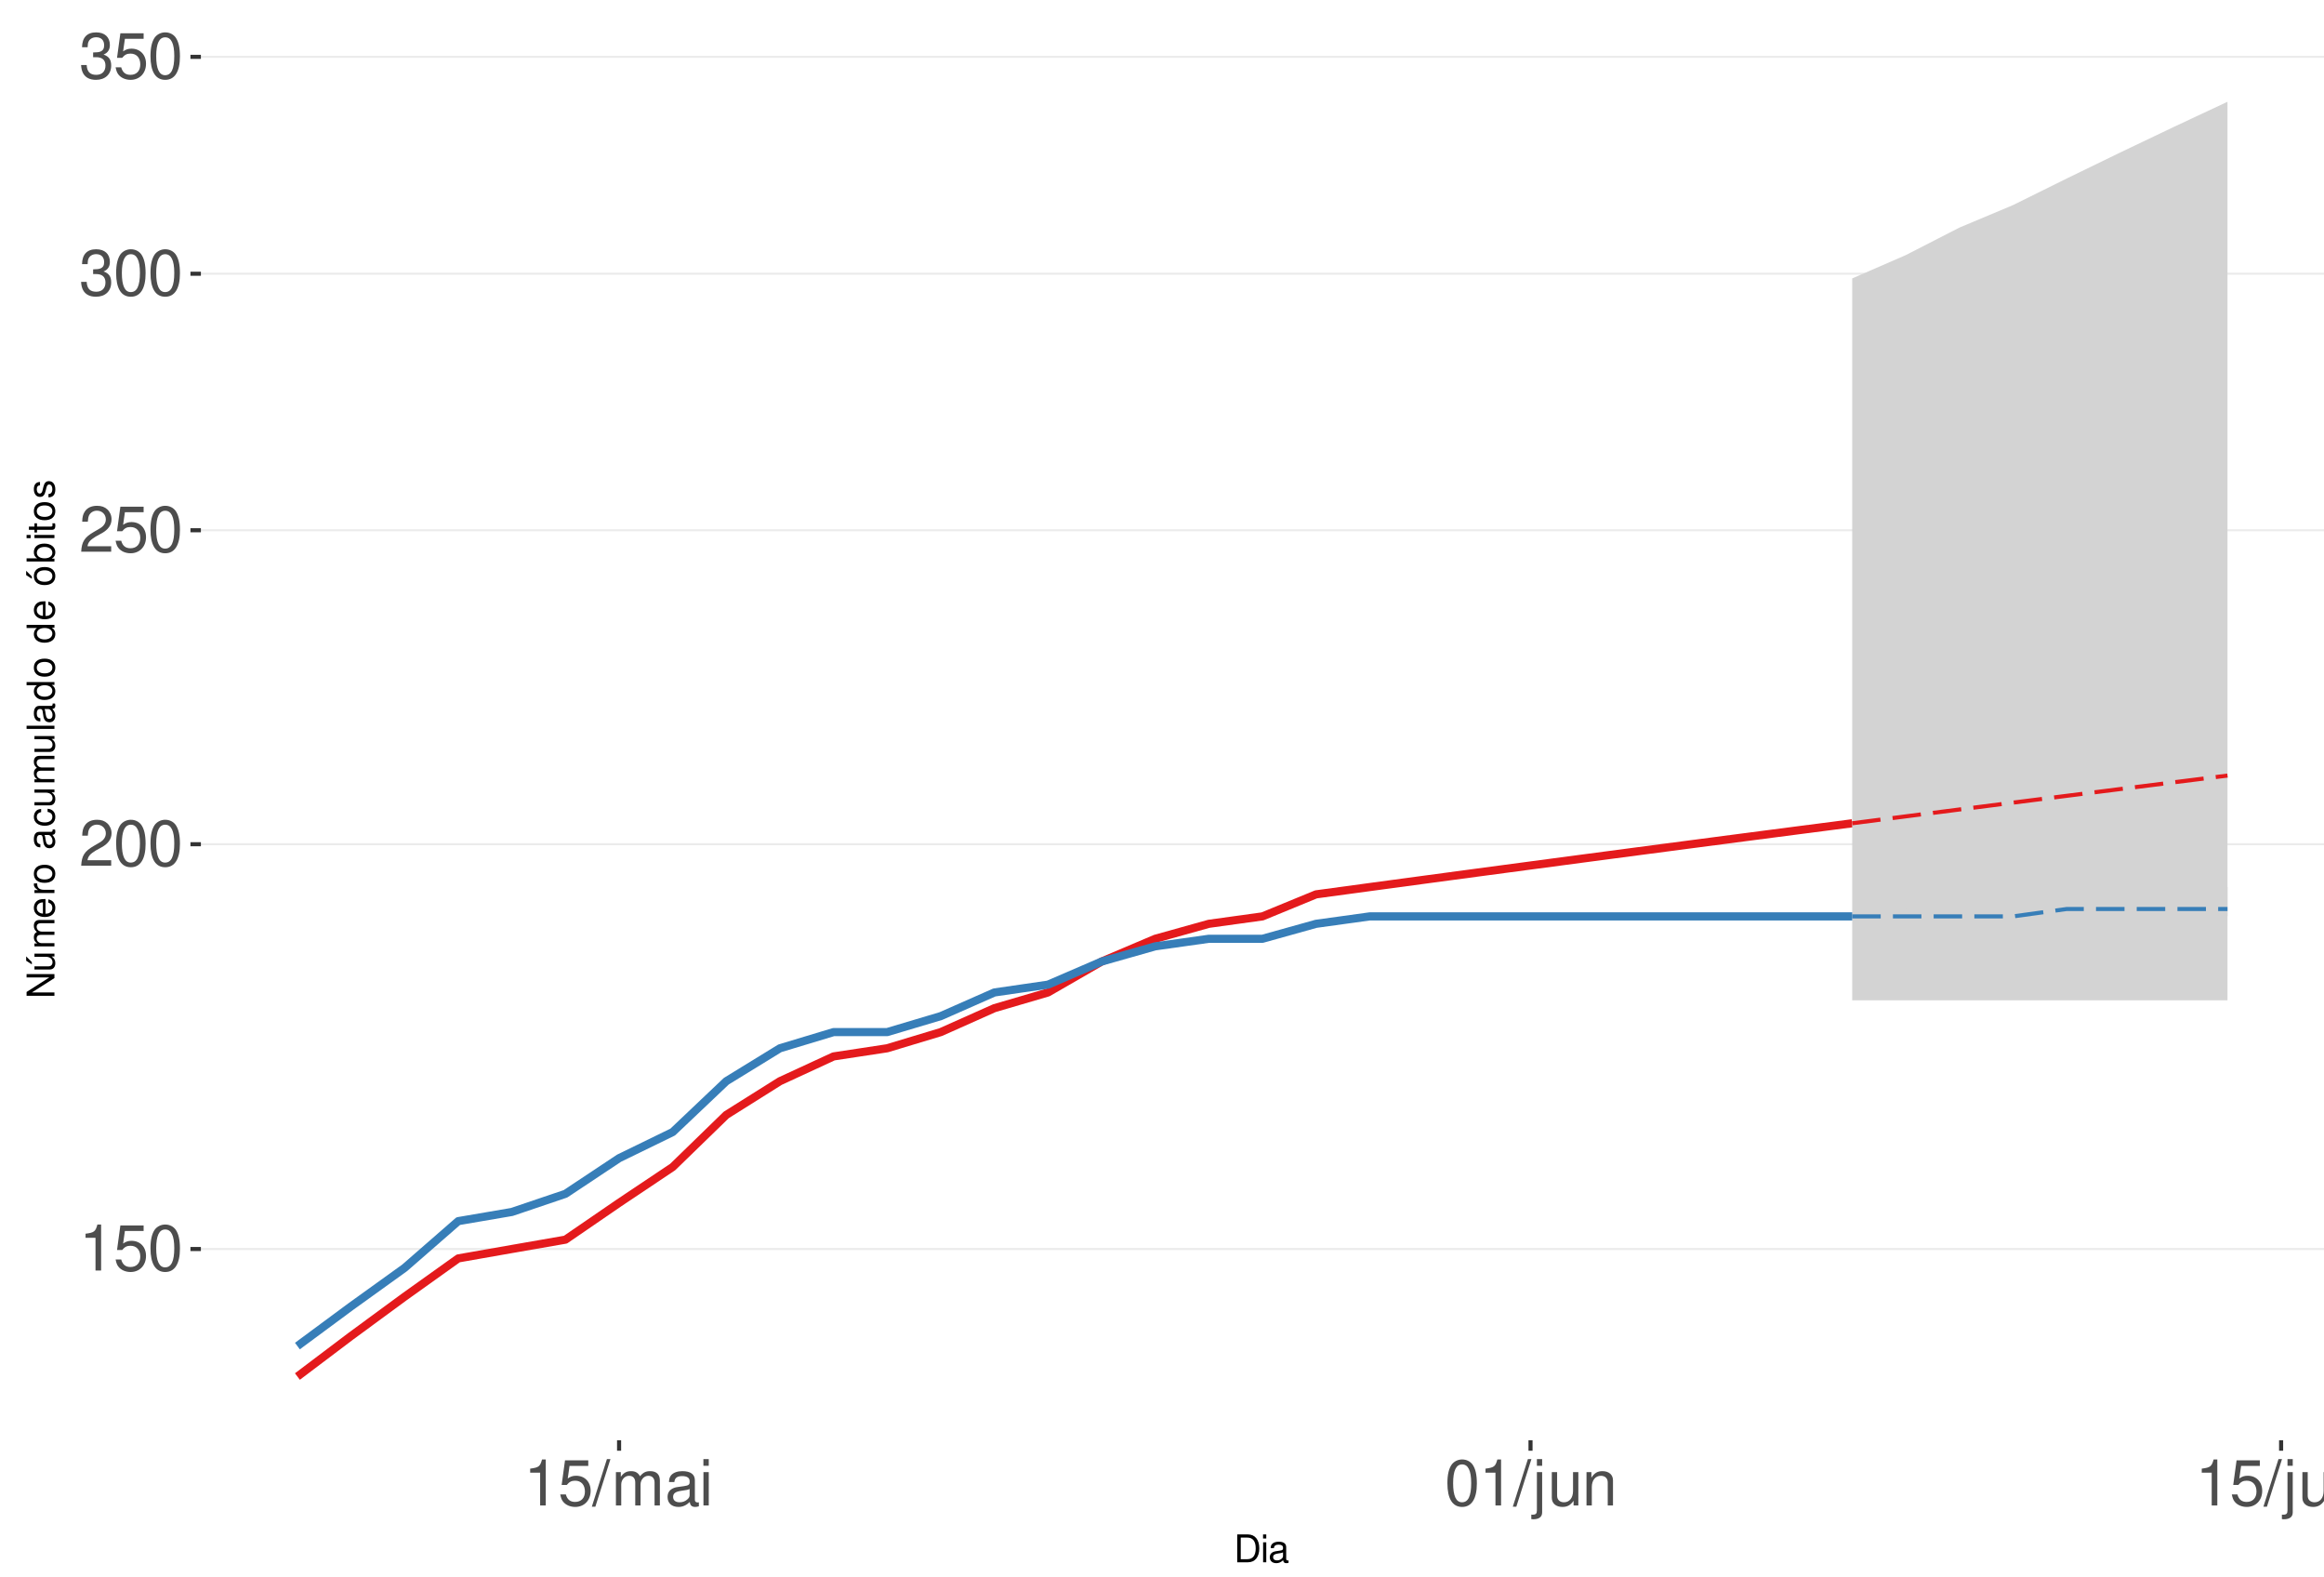
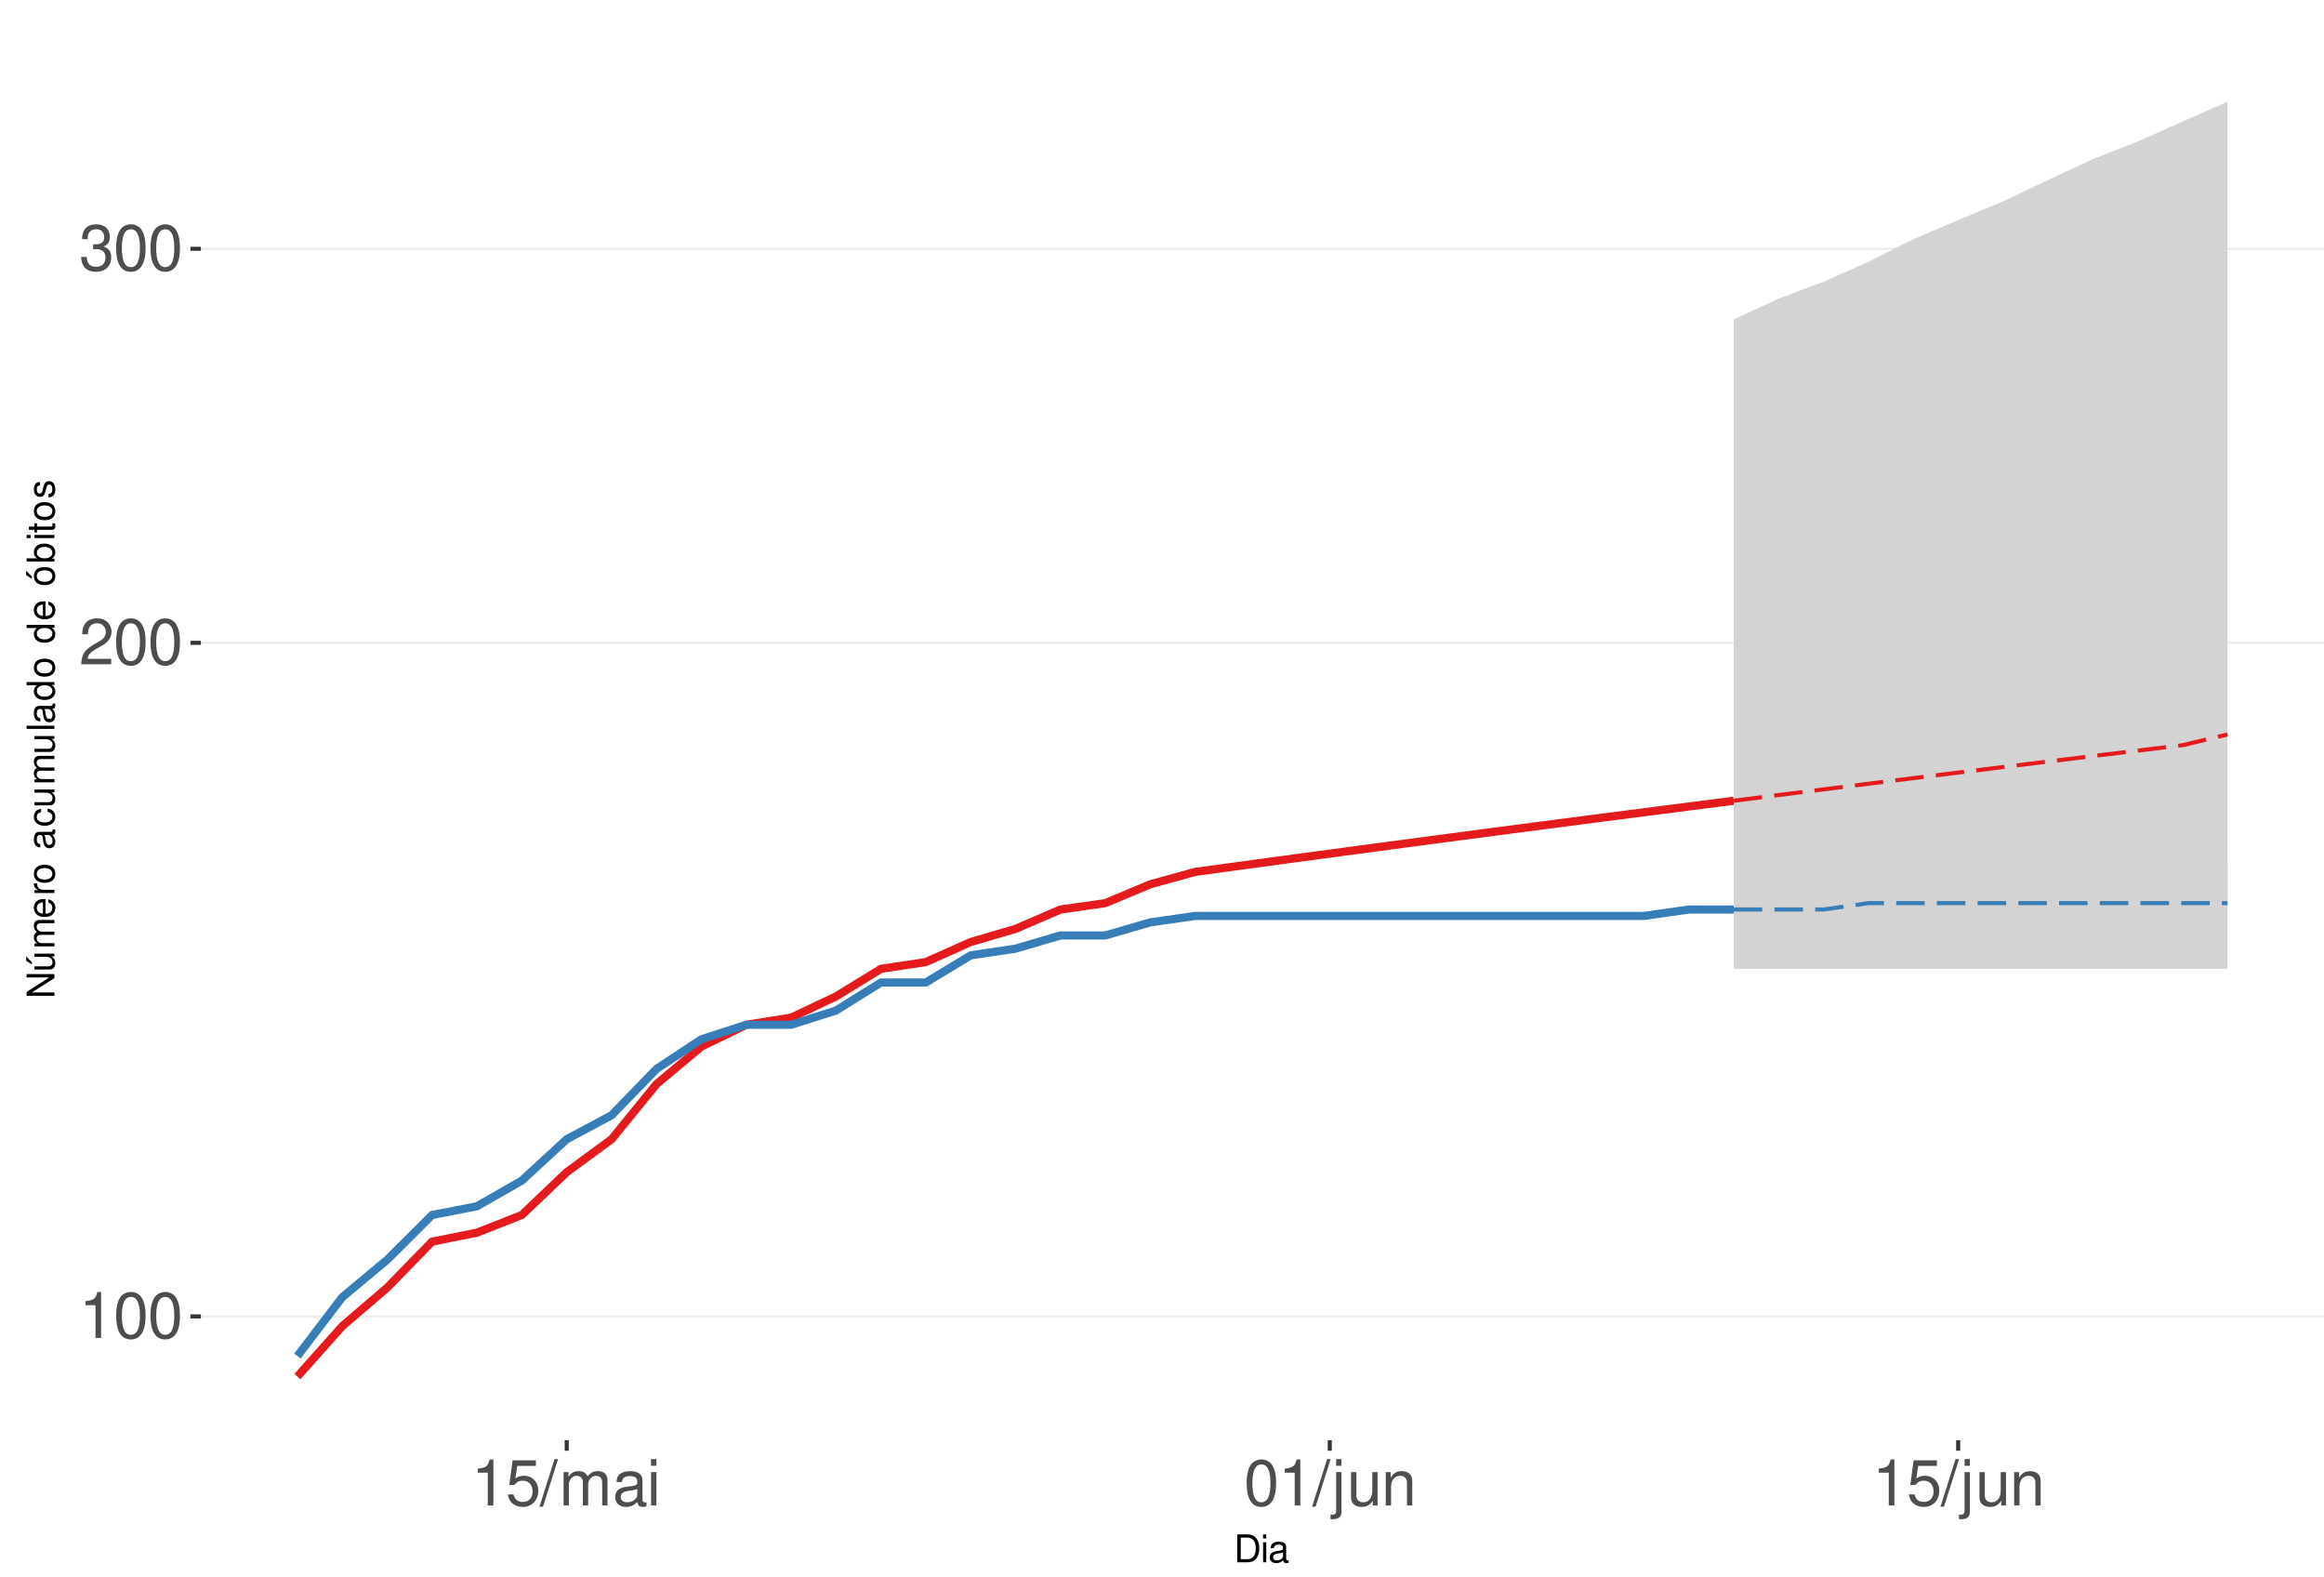
<svg xmlns="http://www.w3.org/2000/svg" xmlns:xlink="http://www.w3.org/1999/xlink" width="609pt" height="413pt" viewBox="0 0 609 413" version="1.1">
  <defs>
    <g>
      <symbol overflow="visible" id="glyph0-0">
        <path style="stroke:none;" d="" />
      </symbol>
      <symbol overflow="visible" id="glyph0-1">
        <path style="stroke:none;" d="M 4.312 -8.578 L 4.312 0 L 5.781 0 L 5.781 -12.047 L 4.812 -12.047 C 4.297 -10.188 3.969 -9.938 1.703 -9.641 L 1.703 -8.578 Z M 4.312 -8.578 " />
      </symbol>
      <symbol overflow="visible" id="glyph0-2">
+         <path style="stroke:none;" d="M 4.578 -12.047 C 3.484 -12.047 2.484 -11.547 1.859 -10.734 C 1.094 -9.656 0.719 -8.062 0.719 -5.828 C 0.719 -1.766 2.047 0.391 4.578 0.391 C 7.078 0.391 8.438 -1.766 8.438 -5.734 C 8.438 -8.062 8.078 -9.625 7.297 -10.734 C 6.672 -11.562 5.703 -12.047 4.578 -12.047 Z M 4.578 -10.75 C 6.156 -10.75 6.953 -9.125 6.953 -5.859 C 6.953 -2.438 6.172 -0.828 4.547 -0.828 C 3 -0.828 2.219 -2.5 2.219 -5.812 C 2.219 -9.125 3 -10.75 4.578 -10.75 Z M 4.578 -10.75 " />
+       </symbol>
+       <symbol overflow="visible" id="glyph0-3">
+         <path style="stroke:none;" d="M 8.422 -1.453 L 2.219 -1.453 C 2.359 -2.453 2.891 -3.078 4.344 -3.969 L 6.016 -4.891 C 7.656 -5.812 8.516 -7.047 8.516 -8.531 C 8.516 -9.531 8.109 -10.453 7.406 -11.109 C 6.719 -11.75 5.844 -12.047 4.734 -12.047 C 3.234 -12.047 2.109 -11.516 1.469 -10.484 C 1.047 -9.844 0.859 -9.094 0.828 -7.875 L 2.297 -7.875 C 2.344 -8.688 2.453 -9.172 2.641 -9.578 C 3.031 -10.312 3.797 -10.766 4.688 -10.766 C 6.016 -10.766 7.016 -9.797 7.016 -8.5 C 7.016 -7.531 6.469 -6.703 5.406 -6.094 L 3.875 -5.203 C 1.422 -3.781 0.703 -2.641 0.562 -0.016 L 8.422 -0.016 Z M 8.422 -1.453 " />
+       </symbol>
+       <symbol overflow="visible" id="glyph0-4">
+         <path style="stroke:none;" d="M 3.688 -5.547 L 4.484 -5.547 C 6.078 -5.547 6.922 -4.797 6.922 -3.344 C 6.922 -1.828 6.016 -0.922 4.5 -0.922 C 2.875 -0.922 2.094 -1.734 2 -3.5 L 0.531 -3.5 C 0.594 -2.531 0.766 -1.906 1.047 -1.359 C 1.672 -0.203 2.812 0.391 4.438 0.391 C 6.859 0.391 8.422 -1.078 8.422 -3.359 C 8.422 -4.891 7.844 -5.734 6.422 -6.234 C 7.531 -6.672 8.078 -7.516 8.078 -8.734 C 8.078 -10.797 6.734 -12.047 4.484 -12.047 C 2.094 -12.047 0.828 -10.703 0.781 -8.156 L 2.25 -8.156 C 2.266 -8.891 2.328 -9.312 2.516 -9.672 C 2.844 -10.359 3.578 -10.766 4.5 -10.766 C 5.797 -10.766 6.578 -9.984 6.578 -8.672 C 6.578 -7.828 6.281 -7.312 5.625 -7.031 C 5.234 -6.859 4.703 -6.797 3.688 -6.781 Z M 3.688 -5.547 " />
+       </symbol>
+       <symbol overflow="visible" id="glyph0-5">
        <path style="stroke:none;" d="M 7.922 -11.812 L 1.828 -11.812 L 0.953 -5.375 L 2.297 -5.375 C 2.984 -6.203 3.547 -6.484 4.484 -6.484 C 6.062 -6.484 7.047 -5.391 7.047 -3.641 C 7.047 -1.953 6.062 -0.922 4.469 -0.922 C 3.188 -0.922 2.406 -1.562 2.047 -2.891 L 0.578 -2.891 C 0.781 -1.938 0.953 -1.469 1.297 -1.031 C 1.969 -0.141 3.172 0.391 4.5 0.391 C 6.875 0.391 8.547 -1.344 8.547 -3.844 C 8.547 -6.172 7 -7.781 4.734 -7.781 C 3.891 -7.781 3.234 -7.562 2.547 -7.062 L 3.016 -10.359 L 7.922 -10.359 Z M 7.922 -11.812 " />
-       </symbol>
-       <symbol overflow="visible" id="glyph0-3">
-         <path style="stroke:none;" d="M 4.578 -12.047 C 3.484 -12.047 2.484 -11.547 1.859 -10.734 C 1.094 -9.656 0.719 -8.062 0.719 -5.828 C 0.719 -1.766 2.047 0.391 4.578 0.391 C 7.078 0.391 8.438 -1.766 8.438 -5.734 C 8.438 -8.062 8.078 -9.625 7.297 -10.734 C 6.672 -11.562 5.703 -12.047 4.578 -12.047 Z M 4.578 -10.75 C 6.156 -10.75 6.953 -9.125 6.953 -5.859 C 6.953 -2.438 6.172 -0.828 4.547 -0.828 C 3 -0.828 2.219 -2.5 2.219 -5.812 C 2.219 -9.125 3 -10.75 4.578 -10.75 Z M 4.578 -10.75 " />
-       </symbol>
-       <symbol overflow="visible" id="glyph0-4">
-         <path style="stroke:none;" d="M 8.422 -1.453 L 2.219 -1.453 C 2.359 -2.453 2.891 -3.078 4.344 -3.969 L 6.016 -4.891 C 7.656 -5.812 8.516 -7.047 8.516 -8.531 C 8.516 -9.531 8.109 -10.453 7.406 -11.109 C 6.719 -11.75 5.844 -12.047 4.734 -12.047 C 3.234 -12.047 2.109 -11.516 1.469 -10.484 C 1.047 -9.844 0.859 -9.094 0.828 -7.875 L 2.297 -7.875 C 2.344 -8.688 2.453 -9.172 2.641 -9.578 C 3.031 -10.312 3.797 -10.766 4.688 -10.766 C 6.016 -10.766 7.016 -9.797 7.016 -8.5 C 7.016 -7.531 6.469 -6.703 5.406 -6.094 L 3.875 -5.203 C 1.422 -3.781 0.703 -2.641 0.562 -0.016 L 8.422 -0.016 Z M 8.422 -1.453 " />
-       </symbol>
-       <symbol overflow="visible" id="glyph0-5">
-         <path style="stroke:none;" d="M 3.688 -5.547 L 4.484 -5.547 C 6.078 -5.547 6.922 -4.797 6.922 -3.344 C 6.922 -1.828 6.016 -0.922 4.5 -0.922 C 2.875 -0.922 2.094 -1.734 2 -3.5 L 0.531 -3.5 C 0.594 -2.531 0.766 -1.906 1.047 -1.359 C 1.672 -0.203 2.812 0.391 4.438 0.391 C 6.859 0.391 8.422 -1.078 8.422 -3.359 C 8.422 -4.891 7.844 -5.734 6.422 -6.234 C 7.531 -6.672 8.078 -7.516 8.078 -8.734 C 8.078 -10.797 6.734 -12.047 4.484 -12.047 C 2.094 -12.047 0.828 -10.703 0.781 -8.156 L 2.25 -8.156 C 2.266 -8.891 2.328 -9.312 2.516 -9.672 C 2.844 -10.359 3.578 -10.766 4.5 -10.766 C 5.797 -10.766 6.578 -9.984 6.578 -8.672 C 6.578 -7.828 6.281 -7.312 5.625 -7.031 C 5.234 -6.859 4.703 -6.797 3.688 -6.781 Z M 3.688 -5.547 " />
      </symbol>
      <symbol overflow="visible" id="glyph0-6">
        <path style="stroke:none;" d="M 3.812 -12.141 L -0.141 0.328 L 0.781 0.328 L 4.734 -12.141 Z M 3.812 -12.141 " />
      </symbol>
      <symbol overflow="visible" id="glyph0-7">
        <path style="stroke:none;" d="M 1.172 -8.734 L 1.172 0 L 2.562 0 L 2.562 -5.484 C 2.562 -6.75 3.484 -7.766 4.609 -7.766 C 5.641 -7.766 6.234 -7.125 6.234 -6.016 L 6.234 0 L 7.625 0 L 7.625 -5.484 C 7.625 -6.75 8.547 -7.766 9.672 -7.766 C 10.688 -7.766 11.297 -7.109 11.297 -6.016 L 11.297 0 L 12.688 0 L 12.688 -6.547 C 12.688 -8.109 11.797 -8.984 10.156 -8.984 C 9 -8.984 8.297 -8.625 7.484 -7.641 C 6.969 -8.578 6.266 -8.984 5.125 -8.984 C 3.969 -8.984 3.188 -8.547 2.453 -7.5 L 2.453 -8.734 Z M 1.172 -8.734 " />
      </symbol>
      <symbol overflow="visible" id="glyph0-8">
        <path style="stroke:none;" d="M 8.906 -0.812 C 8.766 -0.781 8.688 -0.781 8.609 -0.781 C 8.125 -0.781 7.859 -1.031 7.859 -1.469 L 7.859 -6.594 C 7.859 -8.141 6.734 -8.984 4.578 -8.984 C 3.297 -8.984 2.281 -8.609 1.688 -7.969 C 1.281 -7.516 1.109 -7.016 1.078 -6.141 L 2.484 -6.141 C 2.594 -7.219 3.234 -7.688 4.531 -7.688 C 5.797 -7.688 6.484 -7.234 6.484 -6.391 L 6.484 -6.031 C 6.469 -5.438 6.156 -5.219 5.031 -5.062 C 3.062 -4.812 2.766 -4.75 2.234 -4.531 C 1.219 -4.094 0.703 -3.328 0.703 -2.203 C 0.703 -0.609 1.797 0.391 3.562 0.391 C 4.656 0.391 5.547 0 6.531 -0.906 C 6.625 0 7.062 0.391 7.969 0.391 C 8.266 0.391 8.438 0.344 8.906 0.234 Z M 6.484 -2.75 C 6.484 -2.281 6.344 -2 5.922 -1.609 C 5.359 -1.094 4.688 -0.828 3.859 -0.828 C 2.781 -0.828 2.156 -1.344 2.156 -2.234 C 2.156 -3.141 2.75 -3.609 4.25 -3.828 C 5.734 -4.031 6.016 -4.094 6.484 -4.312 Z M 6.484 -2.75 " />
      </symbol>
      <symbol overflow="visible" id="glyph0-9">
        <path style="stroke:none;" d="M 2.5 -8.734 L 1.109 -8.734 L 1.109 0 L 2.5 0 Z M 2.5 -12.141 L 1.094 -12.141 L 1.094 -10.391 L 2.5 -10.391 Z M 2.5 -12.141 " />
      </symbol>
      <symbol overflow="visible" id="glyph0-10">
        <path style="stroke:none;" d="M 1.172 -8.734 L 1.172 1.266 C 1.172 2.125 0.906 2.422 0.031 2.422 C -0.062 2.422 -0.109 2.422 -0.297 2.406 L -0.297 3.578 C -0.141 3.609 -0.047 3.625 0.172 3.625 C 1.734 3.625 2.547 3.016 2.547 1.812 L 2.547 -8.734 Z M 2.547 -12.141 L 1.172 -12.141 L 1.172 -10.391 L 2.547 -10.391 Z M 2.547 -12.141 " />
      </symbol>
      <symbol overflow="visible" id="glyph0-11">
        <path style="stroke:none;" d="M 8.031 0 L 8.031 -8.734 L 6.641 -8.734 L 6.641 -3.781 C 6.641 -2 5.719 -0.828 4.266 -0.828 C 3.172 -0.828 2.469 -1.5 2.469 -2.547 L 2.469 -8.734 L 1.078 -8.734 L 1.078 -2 C 1.078 -0.547 2.172 0.391 3.859 0.391 C 5.141 0.391 5.969 -0.062 6.781 -1.219 L 6.781 0 Z M 8.031 0 " />
      </symbol>
      <symbol overflow="visible" id="glyph0-12">
        <path style="stroke:none;" d="M 1.172 -8.734 L 1.172 0 L 2.562 0 L 2.562 -4.812 C 2.562 -6.594 3.5 -7.766 4.938 -7.766 C 6.031 -7.766 6.734 -7.094 6.734 -6.047 L 6.734 0 L 8.109 0 L 8.109 -6.594 C 8.109 -8.047 7.031 -8.984 5.344 -8.984 C 4.047 -8.984 3.219 -8.484 2.453 -7.266 L 2.453 -8.734 Z M 1.172 -8.734 " />
      </symbol>
      <symbol overflow="visible" id="glyph1-0">
        <path style="stroke:none;" d="" />
      </symbol>
      <symbol overflow="visible" id="glyph1-1">
        <path style="stroke:none;" d="M 0.891 0 L 3.703 0 C 5.547 0 6.672 -1.375 6.672 -3.656 C 6.672 -5.906 5.547 -7.297 3.703 -7.297 L 0.891 -7.297 Z M 1.812 -0.812 L 1.812 -6.469 L 3.547 -6.469 C 4.984 -6.469 5.734 -5.5 5.734 -3.641 C 5.734 -1.797 4.984 -0.812 3.547 -0.812 Z M 1.812 -0.812 " />
      </symbol>
      <symbol overflow="visible" id="glyph1-2">
        <path style="stroke:none;" d="M 1.5 -5.234 L 0.672 -5.234 L 0.672 0 L 1.5 0 Z M 1.5 -7.297 L 0.656 -7.297 L 0.656 -6.234 L 1.5 -6.234 Z M 1.5 -7.297 " />
      </symbol>
      <symbol overflow="visible" id="glyph1-3">
        <path style="stroke:none;" d="M 5.344 -0.484 C 5.266 -0.469 5.219 -0.469 5.172 -0.469 C 4.875 -0.469 4.719 -0.625 4.719 -0.875 L 4.719 -3.953 C 4.719 -4.891 4.047 -5.391 2.75 -5.391 C 1.984 -5.391 1.375 -5.172 1.016 -4.781 C 0.766 -4.516 0.672 -4.203 0.656 -3.688 L 1.484 -3.688 C 1.562 -4.328 1.938 -4.625 2.719 -4.625 C 3.484 -4.625 3.891 -4.344 3.891 -3.844 L 3.891 -3.625 C 3.875 -3.266 3.703 -3.125 3.016 -3.047 C 1.844 -2.891 1.656 -2.844 1.344 -2.719 C 0.734 -2.453 0.422 -2 0.422 -1.312 C 0.422 -0.375 1.078 0.234 2.141 0.234 C 2.797 0.234 3.328 0 3.922 -0.547 C 3.984 0 4.234 0.234 4.781 0.234 C 4.953 0.234 5.062 0.203 5.344 0.141 Z M 3.891 -1.656 C 3.891 -1.375 3.812 -1.203 3.562 -0.969 C 3.219 -0.656 2.812 -0.5 2.312 -0.5 C 1.672 -0.5 1.297 -0.812 1.297 -1.344 C 1.297 -1.891 1.656 -2.172 2.547 -2.297 C 3.438 -2.422 3.609 -2.453 3.891 -2.594 Z M 3.891 -1.656 " />
      </symbol>
      <symbol overflow="visible" id="glyph2-0">
        <path style="stroke:none;" d="" />
      </symbol>
      <symbol overflow="visible" id="glyph2-1">
        <path style="stroke:none;" d="M -7.297 -6.453 L -7.297 -5.578 L -1.328 -5.578 L -7.297 -1.766 L -7.297 -0.766 L 0 -0.766 L 0 -1.641 L -5.906 -1.641 L 0 -5.406 L 0 -6.453 Z M -7.297 -6.453 " />
      </symbol>
      <symbol overflow="visible" id="glyph2-2">
        <path style="stroke:none;" d="M 0 -4.812 L -5.234 -4.812 L -5.234 -3.984 L -2.266 -3.984 C -1.203 -3.984 -0.5 -3.438 -0.5 -2.562 C -0.5 -1.906 -0.906 -1.484 -1.531 -1.484 L -5.234 -1.484 L -5.234 -0.656 L -1.203 -0.656 C -0.328 -0.656 0.234 -1.297 0.234 -2.312 C 0.234 -3.094 -0.047 -3.578 -0.734 -4.062 L 0 -4.062 Z M -7.406 -2.953 L -5.922 -2 L -5.922 -2.594 L -7.406 -4.094 Z M -7.406 -2.953 " />
      </symbol>
      <symbol overflow="visible" id="glyph2-3">
        <path style="stroke:none;" d="M -5.234 -0.703 L 0 -0.703 L 0 -1.547 L -3.297 -1.547 C -4.047 -1.547 -4.656 -2.094 -4.656 -2.766 C -4.656 -3.391 -4.281 -3.734 -3.609 -3.734 L 0 -3.734 L 0 -4.578 L -3.297 -4.578 C -4.047 -4.578 -4.656 -5.125 -4.656 -5.812 C -4.656 -6.422 -4.266 -6.781 -3.609 -6.781 L 0 -6.781 L 0 -7.625 L -3.938 -7.625 C -4.875 -7.625 -5.391 -7.078 -5.391 -6.094 C -5.391 -5.406 -5.188 -4.984 -4.594 -4.484 C -5.156 -4.188 -5.391 -3.766 -5.391 -3.078 C -5.391 -2.375 -5.125 -1.906 -4.5 -1.469 L -5.234 -1.469 Z M -5.234 -0.703 " />
      </symbol>
      <symbol overflow="visible" id="glyph2-4">
        <path style="stroke:none;" d="M -2.344 -5.125 C -3.141 -5.125 -3.625 -5.062 -4.016 -4.922 C -4.875 -4.578 -5.391 -3.781 -5.391 -2.797 C -5.391 -1.344 -4.281 -0.406 -2.547 -0.406 C -0.812 -0.406 0.234 -1.297 0.234 -2.781 C 0.234 -3.984 -0.453 -4.812 -1.594 -5.016 L -1.594 -4.188 C -0.906 -3.953 -0.547 -3.484 -0.547 -2.812 C -0.547 -2.281 -0.781 -1.828 -1.219 -1.547 C -1.516 -1.344 -1.812 -1.281 -2.344 -1.266 Z M -3.016 -1.297 C -3.984 -1.359 -4.625 -1.953 -4.625 -2.797 C -4.625 -3.641 -3.953 -4.234 -3.016 -4.234 Z M -3.016 -1.297 " />
      </symbol>
      <symbol overflow="visible" id="glyph2-5">
        <path style="stroke:none;" d="M -5.234 -0.688 L 0 -0.688 L 0 -1.531 L -2.719 -1.531 C -3.984 -1.547 -4.547 -2.062 -4.516 -3.203 L -5.359 -3.203 C -5.375 -3.062 -5.391 -2.984 -5.391 -2.891 C -5.391 -2.344 -5.062 -1.938 -4.297 -1.453 L -5.234 -1.453 Z M -5.234 -0.688 " />
      </symbol>
      <symbol overflow="visible" id="glyph2-6">
        <path style="stroke:none;" d="M -5.391 -2.719 C -5.391 -1.234 -4.344 -0.359 -2.578 -0.359 C -0.812 -0.359 0.234 -1.234 0.234 -2.734 C 0.234 -4.203 -0.812 -5.094 -2.547 -5.094 C -4.359 -5.094 -5.391 -4.234 -5.391 -2.719 Z M -4.625 -2.734 C -4.625 -3.672 -3.844 -4.234 -2.547 -4.234 C -1.312 -4.234 -0.547 -3.656 -0.547 -2.734 C -0.547 -1.797 -1.312 -1.234 -2.578 -1.234 C -3.844 -1.234 -4.625 -1.797 -4.625 -2.734 Z M -4.625 -2.734 " />
      </symbol>
      <symbol overflow="visible" id="glyph2-7">
        <path style="stroke:none;" d="" />
      </symbol>
      <symbol overflow="visible" id="glyph2-8">
        <path style="stroke:none;" d="M -0.484 -5.344 C -0.469 -5.266 -0.469 -5.219 -0.469 -5.172 C -0.469 -4.875 -0.625 -4.719 -0.875 -4.719 L -3.953 -4.719 C -4.891 -4.719 -5.391 -4.047 -5.391 -2.75 C -5.391 -1.984 -5.172 -1.375 -4.781 -1.016 C -4.516 -0.766 -4.203 -0.672 -3.688 -0.656 L -3.688 -1.484 C -4.328 -1.562 -4.625 -1.938 -4.625 -2.719 C -4.625 -3.484 -4.344 -3.891 -3.844 -3.891 L -3.625 -3.891 C -3.266 -3.875 -3.125 -3.703 -3.047 -3.016 C -2.891 -1.844 -2.844 -1.656 -2.719 -1.344 C -2.453 -0.734 -2 -0.422 -1.312 -0.422 C -0.375 -0.422 0.234 -1.078 0.234 -2.141 C 0.234 -2.797 0 -3.328 -0.547 -3.922 C 0 -3.984 0.234 -4.234 0.234 -4.781 C 0.234 -4.953 0.203 -5.062 0.141 -5.344 Z M -1.656 -3.891 C -1.375 -3.891 -1.203 -3.812 -0.969 -3.562 C -0.656 -3.219 -0.5 -2.812 -0.5 -2.312 C -0.5 -1.672 -0.812 -1.297 -1.344 -1.297 C -1.891 -1.297 -2.172 -1.656 -2.297 -2.547 C -2.422 -3.438 -2.453 -3.609 -2.594 -3.891 Z M -1.656 -3.891 " />
      </symbol>
      <symbol overflow="visible" id="glyph2-9">
        <path style="stroke:none;" d="M -3.484 -4.703 C -3.984 -4.672 -4.312 -4.562 -4.609 -4.359 C -5.094 -4 -5.391 -3.375 -5.391 -2.641 C -5.391 -1.219 -4.266 -0.312 -2.531 -0.312 C -0.844 -0.312 0.234 -1.203 0.234 -2.625 C 0.234 -3.875 -0.516 -4.672 -1.797 -4.766 L -1.797 -3.938 C -0.953 -3.797 -0.547 -3.359 -0.547 -2.656 C -0.547 -1.734 -1.297 -1.188 -2.531 -1.188 C -3.844 -1.188 -4.625 -1.719 -4.625 -2.625 C -4.625 -3.328 -4.203 -3.766 -3.484 -3.875 Z M -3.484 -4.703 " />
      </symbol>
      <symbol overflow="visible" id="glyph2-10">
        <path style="stroke:none;" d="M 0 -4.812 L -5.234 -4.812 L -5.234 -3.984 L -2.266 -3.984 C -1.203 -3.984 -0.5 -3.438 -0.5 -2.562 C -0.5 -1.906 -0.906 -1.484 -1.531 -1.484 L -5.234 -1.484 L -5.234 -0.656 L -1.203 -0.656 C -0.328 -0.656 0.234 -1.297 0.234 -2.312 C 0.234 -3.094 -0.047 -3.578 -0.734 -4.062 L 0 -4.062 Z M 0 -4.812 " />
      </symbol>
      <symbol overflow="visible" id="glyph2-11">
        <path style="stroke:none;" d="M -7.297 -1.516 L -7.297 -0.688 L 0 -0.688 L 0 -1.516 Z M -7.297 -1.516 " />
      </symbol>
      <symbol overflow="visible" id="glyph2-12">
        <path style="stroke:none;" d="M -7.297 -4.953 L -7.297 -4.125 L -4.578 -4.125 C -5.109 -3.766 -5.391 -3.203 -5.391 -2.516 C -5.391 -1.156 -4.297 -0.266 -2.625 -0.266 C -0.859 -0.266 0.234 -1.125 0.234 -2.547 C 0.234 -3.266 -0.047 -3.766 -0.688 -4.203 L 0 -4.203 L 0 -4.953 Z M -4.609 -2.656 C -4.609 -3.547 -3.812 -4.125 -2.562 -4.125 C -1.344 -4.125 -0.547 -3.547 -0.547 -2.656 C -0.547 -1.734 -1.359 -1.125 -2.578 -1.125 C -3.797 -1.125 -4.609 -1.734 -4.609 -2.656 Z M -4.609 -2.656 " />
      </symbol>
      <symbol overflow="visible" id="glyph2-13">
        <path style="stroke:none;" d="M -5.391 -2.719 C -5.391 -1.234 -4.344 -0.359 -2.578 -0.359 C -0.812 -0.359 0.234 -1.234 0.234 -2.734 C 0.234 -4.203 -0.812 -5.094 -2.547 -5.094 C -4.359 -5.094 -5.391 -4.234 -5.391 -2.719 Z M -4.625 -2.734 C -4.625 -3.672 -3.844 -4.234 -2.547 -4.234 C -1.312 -4.234 -0.547 -3.656 -0.547 -2.734 C -0.547 -1.797 -1.312 -1.234 -2.578 -1.234 C -3.844 -1.234 -4.625 -1.797 -4.625 -2.734 Z M -7.406 -2.984 L -5.922 -2.016 L -5.922 -2.625 L -7.406 -4.109 Z M -7.406 -2.984 " />
      </symbol>
      <symbol overflow="visible" id="glyph2-14">
        <path style="stroke:none;" d="M -7.297 -0.547 L 0 -0.547 L 0 -1.297 L -0.672 -1.297 C -0.062 -1.688 0.234 -2.219 0.234 -2.953 C 0.234 -4.328 -0.906 -5.234 -2.641 -5.234 C -4.344 -5.234 -5.391 -4.375 -5.391 -2.984 C -5.391 -2.266 -5.125 -1.766 -4.531 -1.375 L -7.297 -1.375 Z M -4.609 -2.828 C -4.609 -3.766 -3.797 -4.359 -2.547 -4.359 C -1.359 -4.359 -0.547 -3.734 -0.547 -2.828 C -0.547 -1.938 -1.344 -1.375 -2.578 -1.375 C -3.812 -1.375 -4.609 -1.938 -4.609 -2.828 Z M -4.609 -2.828 " />
      </symbol>
      <symbol overflow="visible" id="glyph2-15">
        <path style="stroke:none;" d="M -5.234 -1.5 L -5.234 -0.672 L 0 -0.672 L 0 -1.5 Z M -7.297 -1.5 L -7.297 -0.656 L -6.234 -0.656 L -6.234 -1.5 Z M -7.297 -1.5 " />
      </symbol>
      <symbol overflow="visible" id="glyph2-16">
        <path style="stroke:none;" d="M -5.234 -2.547 L -5.234 -1.688 L -6.688 -1.688 L -6.688 -0.844 L -5.234 -0.844 L -5.234 -0.141 L -4.562 -0.141 L -4.562 -0.844 L -0.594 -0.844 C -0.062 -0.844 0.234 -1.203 0.234 -1.859 C 0.234 -2.078 0.203 -2.266 0.156 -2.547 L -0.547 -2.547 C -0.516 -2.422 -0.5 -2.312 -0.5 -2.141 C -0.5 -1.781 -0.594 -1.688 -0.969 -1.688 L -4.562 -1.688 L -4.562 -2.547 Z M -5.234 -2.547 " />
      </symbol>
      <symbol overflow="visible" id="glyph2-17">
        <path style="stroke:none;" d="M -3.781 -4.375 C -4.812 -4.375 -5.391 -3.688 -5.391 -2.484 C -5.391 -1.266 -4.766 -0.469 -3.797 -0.469 C -2.969 -0.469 -2.578 -0.891 -2.281 -2.125 L -2.094 -2.906 C -1.953 -3.484 -1.734 -3.719 -1.375 -3.719 C -0.875 -3.719 -0.547 -3.234 -0.547 -2.5 C -0.547 -2.047 -0.672 -1.672 -0.891 -1.453 C -1.047 -1.328 -1.188 -1.266 -1.562 -1.219 L -1.562 -0.344 C -0.344 -0.375 0.234 -1.062 0.234 -2.438 C 0.234 -3.75 -0.422 -4.594 -1.438 -4.594 C -2.203 -4.594 -2.641 -4.156 -2.891 -3.109 L -3.078 -2.312 C -3.234 -1.625 -3.453 -1.344 -3.828 -1.344 C -4.312 -1.344 -4.625 -1.766 -4.625 -2.453 C -4.625 -3.125 -4.328 -3.484 -3.781 -3.5 Z M -3.781 -4.375 " />
      </symbol>
    </g>
    <clipPath id="clip1">
      <path d="M 52.645 9.961 L 609 9.961 L 609 377.328 L 52.645 377.328 Z M 52.645 9.961 " />
    </clipPath>
    <clipPath id="clip2">
-       <path d="M 52.645 326 L 609 326 L 609 328 L 52.645 328 Z M 52.645 326 " />
+       <path d="M 52.645 344 L 609 344 L 609 346 L 52.645 346 Z M 52.645 344 " />
    </clipPath>
    <clipPath id="clip3">
-       <path d="M 52.645 220 L 609 220 L 609 222 L 52.645 222 Z M 52.645 220 " />
+       <path d="M 52.645 168 L 609 168 L 609 169 L 52.645 169 Z M 52.645 168 " />
    </clipPath>
    <clipPath id="clip4">
-       <path d="M 52.645 138 L 609 138 L 609 140 L 52.645 140 Z M 52.645 138 " />
-     </clipPath>
-     <clipPath id="clip5">
-       <path d="M 52.645 71 L 609 71 L 609 72 L 52.645 72 Z M 52.645 71 " />
-     </clipPath>
-     <clipPath id="clip6">
-       <path d="M 52.645 14 L 609 14 L 609 16 L 52.645 16 Z M 52.645 14 " />
+       <path d="M 52.645 64 L 609 64 L 609 66 L 52.645 66 Z M 52.645 64 " />
    </clipPath>
  </defs>
  <g id="surface328">
    <rect x="0" y="0" width="609" height="413" style="fill:rgb(100%,100%,100%);fill-opacity:1;stroke:none;" />
    <rect x="0" y="0" width="609" height="413" style="fill:rgb(100%,100%,100%);fill-opacity:1;stroke:none;" />
    <path style="fill:none;stroke-width:1.067;stroke-linecap:round;stroke-linejoin:round;stroke:rgb(100%,100%,100%);stroke-opacity:1;stroke-miterlimit:10;" d="M 0 413 L 609 413 L 609 0 L 0 0 Z M 0 413 " />
    <g clip-path="url(#clip1)" clip-rule="nonzero">
      <path style=" stroke:none;fill-rule:nonzero;fill:rgb(100%,100%,100%);fill-opacity:1;" d="M 52.645 377.328 L 609 377.328 L 609 9.961 L 52.645 9.961 Z M 52.645 377.328 " />
    </g>
    <g clip-path="url(#clip2)" clip-rule="nonzero">
-       <path style="fill:none;stroke-width:0.533;stroke-linecap:butt;stroke-linejoin:round;stroke:rgb(92.157%,92.157%,92.157%);stroke-opacity:1;stroke-miterlimit:10;" d="M 52.645 327.215 L 609 327.215 " />
+       <path style="fill:none;stroke-width:0.533;stroke-linecap:butt;stroke-linejoin:round;stroke:rgb(92.157%,92.157%,92.157%);stroke-opacity:1;stroke-miterlimit:10;" d="M 52.645 344.879 L 609 344.879 " />
    </g>
    <g clip-path="url(#clip3)" clip-rule="nonzero">
-       <path style="fill:none;stroke-width:0.533;stroke-linecap:butt;stroke-linejoin:round;stroke:rgb(92.157%,92.157%,92.157%);stroke-opacity:1;stroke-miterlimit:10;" d="M 52.645 221.172 L 609 221.172 " />
+       <path style="fill:none;stroke-width:0.533;stroke-linecap:butt;stroke-linejoin:round;stroke:rgb(92.157%,92.157%,92.157%);stroke-opacity:1;stroke-miterlimit:10;" d="M 52.645 168.406 L 609 168.406 " />
    </g>
    <g clip-path="url(#clip4)" clip-rule="nonzero">
-       <path style="fill:none;stroke-width:0.533;stroke-linecap:butt;stroke-linejoin:round;stroke:rgb(92.157%,92.157%,92.157%);stroke-opacity:1;stroke-miterlimit:10;" d="M 52.645 138.918 L 609 138.918 " />
-     </g>
-     <g clip-path="url(#clip5)" clip-rule="nonzero">
-       <path style="fill:none;stroke-width:0.533;stroke-linecap:butt;stroke-linejoin:round;stroke:rgb(92.157%,92.157%,92.157%);stroke-opacity:1;stroke-miterlimit:10;" d="M 52.645 71.711 L 609 71.711 " />
-     </g>
-     <g clip-path="url(#clip6)" clip-rule="nonzero">
-       <path style="fill:none;stroke-width:0.533;stroke-linecap:butt;stroke-linejoin:round;stroke:rgb(92.157%,92.157%,92.157%);stroke-opacity:1;stroke-miterlimit:10;" d="M 52.645 14.891 L 609 14.891 " />
-     </g>
-     <path style="fill:none;stroke-width:2.134;stroke-linecap:butt;stroke-linejoin:round;stroke:rgb(89.412%,10.196%,10.98%);stroke-opacity:1;stroke-miterlimit:10;" d="M 77.934 360.629 L 91.984 350.023 L 106.031 339.711 L 120.082 329.68 L 134.133 327.215 L 148.18 324.766 L 162.23 315.129 L 176.281 305.734 L 190.328 292.082 L 204.379 283.254 L 218.426 276.766 L 232.477 274.629 L 246.527 270.391 L 260.574 264.125 L 274.625 260.008 L 288.676 251.906 L 302.723 245.945 L 316.773 242.023 L 330.824 240.078 L 344.871 234.305 L 358.922 232.398 L 372.969 230.504 L 387.02 228.617 L 401.07 226.742 L 415.117 224.875 L 429.168 223.02 L 443.219 221.172 L 457.266 219.332 L 471.316 217.504 L 485.367 215.684 " />
-     <path style=" stroke:none;fill-rule:nonzero;fill:rgb(82.745%,82.745%,82.745%);fill-opacity:1;" d="M 485.367 72.941 L 499.414 66.828 L 513.465 59.625 L 527.516 53.727 L 541.562 46.773 L 555.613 39.945 L 569.66 33.242 L 583.711 26.66 L 583.711 262.062 L 485.367 262.062 Z M 485.367 72.941 " />
-     <path style="fill:none;stroke-width:1.067;stroke-linecap:butt;stroke-linejoin:round;stroke:rgb(89.412%,10.196%,10.98%);stroke-opacity:1;stroke-dasharray:7.469,3.201;stroke-miterlimit:10;" d="M 485.367 215.684 L 499.414 213.871 L 513.465 212.07 L 527.516 210.273 L 541.562 208.492 L 555.613 206.715 L 569.66 204.945 L 583.711 203.188 " />
-     <path style="fill:none;stroke-width:2.134;stroke-linecap:butt;stroke-linejoin:round;stroke:rgb(21.569%,49.412%,72.157%);stroke-opacity:1;stroke-miterlimit:10;" d="M 77.934 352.645 L 91.984 342.262 L 106.031 332.16 L 120.082 319.914 L 134.133 317.512 L 148.18 312.758 L 162.23 303.426 L 176.281 296.578 L 190.328 283.254 L 204.379 274.629 L 218.426 270.391 L 232.477 270.391 L 246.527 266.203 L 260.574 260.008 L 274.625 257.965 L 288.676 251.906 L 302.723 247.922 L 316.773 245.945 L 330.824 245.945 L 344.871 242.023 L 358.922 240.078 L 485.367 240.078 " />
-     <path style=" stroke:none;fill-rule:nonzero;fill:rgb(82.745%,82.745%,82.745%);fill-opacity:1;" d="M 485.367 240.078 L 499.414 238.145 L 513.465 236.219 L 527.516 236.219 L 541.562 234.305 L 555.613 234.305 L 569.66 232.398 L 583.711 232.398 L 583.711 240.078 Z M 485.367 240.078 " />
-     <path style="fill:none;stroke-width:1.067;stroke-linecap:butt;stroke-linejoin:round;stroke:rgb(21.569%,49.412%,72.157%);stroke-opacity:1;stroke-dasharray:7.469,3.201;stroke-miterlimit:10;" d="M 485.367 240.078 L 527.516 240.078 L 541.562 238.145 L 583.711 238.145 " />
-     <g style="fill:rgb(30.196%,30.196%,30.196%);fill-opacity:1;">
-       <use xlink:href="#glyph0-1" x="20.715" y="332.853" />
-       <use xlink:href="#glyph0-2" x="29.715" y="332.853" />
-       <use xlink:href="#glyph0-3" x="38.715" y="332.853" />
-     </g>
-     <g style="fill:rgb(30.196%,30.196%,30.196%);fill-opacity:1;">
-       <use xlink:href="#glyph0-4" x="20.715" y="226.81" />
-       <use xlink:href="#glyph0-3" x="29.715" y="226.81" />
-       <use xlink:href="#glyph0-3" x="38.715" y="226.81" />
-     </g>
-     <g style="fill:rgb(30.196%,30.196%,30.196%);fill-opacity:1;">
-       <use xlink:href="#glyph0-4" x="20.715" y="144.556" />
-       <use xlink:href="#glyph0-2" x="29.715" y="144.556" />
-       <use xlink:href="#glyph0-3" x="38.715" y="144.556" />
-     </g>
-     <g style="fill:rgb(30.196%,30.196%,30.196%);fill-opacity:1;">
-       <use xlink:href="#glyph0-5" x="20.715" y="77.349" />
-       <use xlink:href="#glyph0-3" x="29.715" y="77.349" />
-       <use xlink:href="#glyph0-3" x="38.715" y="77.349" />
-     </g>
-     <g style="fill:rgb(30.196%,30.196%,30.196%);fill-opacity:1;">
-       <use xlink:href="#glyph0-5" x="20.715" y="20.528" />
-       <use xlink:href="#glyph0-2" x="29.715" y="20.528" />
-       <use xlink:href="#glyph0-3" x="38.715" y="20.528" />
-     </g>
-     <path style="fill:none;stroke-width:1.067;stroke-linecap:butt;stroke-linejoin:round;stroke:rgb(20%,20%,20%);stroke-opacity:1;stroke-miterlimit:10;" d="M 49.906 327.215 L 52.645 327.215 " />
-     <path style="fill:none;stroke-width:1.067;stroke-linecap:butt;stroke-linejoin:round;stroke:rgb(20%,20%,20%);stroke-opacity:1;stroke-miterlimit:10;" d="M 49.906 221.172 L 52.645 221.172 " />
-     <path style="fill:none;stroke-width:1.067;stroke-linecap:butt;stroke-linejoin:round;stroke:rgb(20%,20%,20%);stroke-opacity:1;stroke-miterlimit:10;" d="M 49.906 138.918 L 52.645 138.918 " />
-     <path style="fill:none;stroke-width:1.067;stroke-linecap:butt;stroke-linejoin:round;stroke:rgb(20%,20%,20%);stroke-opacity:1;stroke-miterlimit:10;" d="M 49.906 71.711 L 52.645 71.711 " />
-     <path style="fill:none;stroke-width:1.067;stroke-linecap:butt;stroke-linejoin:round;stroke:rgb(20%,20%,20%);stroke-opacity:1;stroke-miterlimit:10;" d="M 49.906 14.891 L 52.645 14.891 " />
-     <path style="fill:none;stroke-width:1.067;stroke-linecap:butt;stroke-linejoin:round;stroke:rgb(20%,20%,20%);stroke-opacity:1;stroke-miterlimit:10;" d="M 162.23 380.07 L 162.23 377.328 " />
-     <path style="fill:none;stroke-width:1.067;stroke-linecap:butt;stroke-linejoin:round;stroke:rgb(20%,20%,20%);stroke-opacity:1;stroke-miterlimit:10;" d="M 401.07 380.07 L 401.07 377.328 " />
-     <path style="fill:none;stroke-width:1.067;stroke-linecap:butt;stroke-linejoin:round;stroke:rgb(20%,20%,20%);stroke-opacity:1;stroke-miterlimit:10;" d="M 597.762 380.07 L 597.762 377.328 " />
-     <g style="fill:rgb(30.196%,30.196%,30.196%);fill-opacity:1;">
-       <use xlink:href="#glyph0-1" x="137.23" y="394.399" />
-       <use xlink:href="#glyph0-2" x="146.23" y="394.399" />
-       <use xlink:href="#glyph0-6" x="155.23" y="394.399" />
-       <use xlink:href="#glyph0-7" x="160.23" y="394.399" />
-       <use xlink:href="#glyph0-8" x="174.23" y="394.399" />
-       <use xlink:href="#glyph0-9" x="183.23" y="394.399" />
-     </g>
-     <g style="fill:rgb(30.196%,30.196%,30.196%);fill-opacity:1;">
-       <use xlink:href="#glyph0-3" x="378.57" y="394.399" />
-       <use xlink:href="#glyph0-1" x="387.57" y="394.399" />
-       <use xlink:href="#glyph0-6" x="396.57" y="394.399" />
-       <use xlink:href="#glyph0-10" x="401.57" y="394.399" />
-       <use xlink:href="#glyph0-11" x="405.57" y="394.399" />
-       <use xlink:href="#glyph0-12" x="414.57" y="394.399" />
-     </g>
-     <g style="fill:rgb(30.196%,30.196%,30.196%);fill-opacity:1;">
-       <use xlink:href="#glyph0-1" x="575.262" y="394.399" />
-       <use xlink:href="#glyph0-2" x="584.262" y="394.399" />
-       <use xlink:href="#glyph0-6" x="593.262" y="394.399" />
-       <use xlink:href="#glyph0-10" x="598.262" y="394.399" />
-       <use xlink:href="#glyph0-11" x="602.262" y="394.399" />
-       <use xlink:href="#glyph0-12" x="611.262" y="394.399" />
+       <path style="fill:none;stroke-width:0.533;stroke-linecap:butt;stroke-linejoin:round;stroke:rgb(92.157%,92.157%,92.157%);stroke-opacity:1;stroke-miterlimit:10;" d="M 52.645 65.18 L 609 65.18 " />
+     </g>
+     <path style="fill:none;stroke-width:2.134;stroke-linecap:butt;stroke-linejoin:round;stroke:rgb(89.412%,10.196%,10.98%);stroke-opacity:1;stroke-miterlimit:10;" d="M 77.934 360.629 L 89.695 347.438 L 101.457 337.352 L 113.223 325.285 L 124.984 322.938 L 136.746 318.309 L 148.508 307.09 L 160.27 298.461 L 172.031 284.023 L 183.793 274.195 L 195.555 268.473 L 207.32 266.594 L 219.082 261.039 L 230.844 253.816 L 242.605 252.043 L 254.367 246.793 L 266.129 243.352 L 277.891 238.277 L 289.656 236.605 L 301.418 231.664 L 313.18 228.422 L 324.941 226.812 L 336.703 225.219 L 348.465 223.633 L 360.227 222.055 L 371.992 220.488 L 383.754 218.93 L 395.516 217.383 L 407.277 215.844 L 419.039 214.316 L 430.801 212.797 L 442.562 211.285 L 454.328 209.781 " />
+     <path style=" stroke:none;fill-rule:nonzero;fill:rgb(82.745%,82.745%,82.745%);fill-opacity:1;" d="M 454.328 83.656 L 466.09 78.238 L 477.852 73.809 L 489.613 68.598 L 501.375 62.645 L 513.137 57.652 L 524.898 52.758 L 536.66 47.16 L 548.426 41.688 L 560.188 37.086 L 571.949 31.82 L 583.711 26.66 L 583.711 253.816 L 454.328 253.816 Z M 454.328 83.656 " />
+     <path style="fill:none;stroke-width:1.067;stroke-linecap:butt;stroke-linejoin:round;stroke:rgb(89.412%,10.196%,10.98%);stroke-opacity:1;stroke-dasharray:7.469,3.201;stroke-miterlimit:10;" d="M 454.328 209.781 L 466.09 208.289 L 477.852 206.805 L 489.613 205.328 L 501.375 203.863 L 513.137 202.402 L 524.898 200.953 L 536.66 199.512 L 548.426 198.074 L 560.188 196.648 L 571.949 195.23 L 583.711 192.418 " />
+     <path style="fill:none;stroke-width:2.134;stroke-linecap:butt;stroke-linejoin:round;stroke:rgb(21.569%,49.412%,72.157%);stroke-opacity:1;stroke-miterlimit:10;" d="M 77.934 355.27 L 89.695 339.836 L 101.457 330.043 L 113.223 318.309 L 124.984 316.023 L 136.746 309.293 L 148.508 298.461 L 160.27 292.172 L 172.031 280.047 L 183.793 272.273 L 195.555 268.473 L 207.32 268.473 L 219.082 264.73 L 230.844 257.402 L 242.605 257.402 L 254.367 250.281 L 266.129 248.531 L 277.891 245.066 L 289.656 245.066 L 301.418 241.648 L 313.18 239.957 L 430.801 239.957 L 442.562 238.277 L 454.328 238.277 " />
+     <path style=" stroke:none;fill-rule:nonzero;fill:rgb(82.745%,82.745%,82.745%);fill-opacity:1;" d="M 454.328 238.277 L 466.09 234.949 L 477.852 233.301 L 489.613 231.664 L 501.375 230.035 L 513.137 228.422 L 524.898 228.422 L 536.66 226.812 L 560.188 226.812 L 571.949 225.219 L 583.711 225.219 L 583.711 238.277 Z M 454.328 238.277 " />
+     <path style="fill:none;stroke-width:1.067;stroke-linecap:butt;stroke-linejoin:round;stroke:rgb(21.569%,49.412%,72.157%);stroke-opacity:1;stroke-dasharray:7.469,3.201;stroke-miterlimit:10;" d="M 454.328 238.277 L 477.852 238.277 L 489.613 236.605 L 583.711 236.605 " />
+     <g style="fill:rgb(30.196%,30.196%,30.196%);fill-opacity:1;">
+       <use xlink:href="#glyph0-1" x="20.715" y="350.517" />
+       <use xlink:href="#glyph0-2" x="29.715" y="350.517" />
+       <use xlink:href="#glyph0-2" x="38.715" y="350.517" />
+     </g>
+     <g style="fill:rgb(30.196%,30.196%,30.196%);fill-opacity:1;">
+       <use xlink:href="#glyph0-3" x="20.715" y="174.044" />
+       <use xlink:href="#glyph0-2" x="29.715" y="174.044" />
+       <use xlink:href="#glyph0-2" x="38.715" y="174.044" />
+     </g>
+     <g style="fill:rgb(30.196%,30.196%,30.196%);fill-opacity:1;">
+       <use xlink:href="#glyph0-4" x="20.715" y="70.817" />
+       <use xlink:href="#glyph0-2" x="29.715" y="70.817" />
+       <use xlink:href="#glyph0-2" x="38.715" y="70.817" />
+     </g>
+     <path style="fill:none;stroke-width:1.067;stroke-linecap:butt;stroke-linejoin:round;stroke:rgb(20%,20%,20%);stroke-opacity:1;stroke-miterlimit:10;" d="M 49.906 344.879 L 52.645 344.879 " />
+     <path style="fill:none;stroke-width:1.067;stroke-linecap:butt;stroke-linejoin:round;stroke:rgb(20%,20%,20%);stroke-opacity:1;stroke-miterlimit:10;" d="M 49.906 168.406 L 52.645 168.406 " />
+     <path style="fill:none;stroke-width:1.067;stroke-linecap:butt;stroke-linejoin:round;stroke:rgb(20%,20%,20%);stroke-opacity:1;stroke-miterlimit:10;" d="M 49.906 65.18 L 52.645 65.18 " />
+     <path style="fill:none;stroke-width:1.067;stroke-linecap:butt;stroke-linejoin:round;stroke:rgb(20%,20%,20%);stroke-opacity:1;stroke-miterlimit:10;" d="M 148.508 380.07 L 148.508 377.328 " />
+     <path style="fill:none;stroke-width:1.067;stroke-linecap:butt;stroke-linejoin:round;stroke:rgb(20%,20%,20%);stroke-opacity:1;stroke-miterlimit:10;" d="M 348.465 380.07 L 348.465 377.328 " />
+     <path style="fill:none;stroke-width:1.067;stroke-linecap:butt;stroke-linejoin:round;stroke:rgb(20%,20%,20%);stroke-opacity:1;stroke-miterlimit:10;" d="M 513.137 380.07 L 513.137 377.328 " />
+     <g style="fill:rgb(30.196%,30.196%,30.196%);fill-opacity:1;">
+       <use xlink:href="#glyph0-1" x="123.508" y="394.399" />
+       <use xlink:href="#glyph0-5" x="132.508" y="394.399" />
+       <use xlink:href="#glyph0-6" x="141.508" y="394.399" />
+       <use xlink:href="#glyph0-7" x="146.508" y="394.399" />
+       <use xlink:href="#glyph0-8" x="160.508" y="394.399" />
+       <use xlink:href="#glyph0-9" x="169.508" y="394.399" />
+     </g>
+     <g style="fill:rgb(30.196%,30.196%,30.196%);fill-opacity:1;">
+       <use xlink:href="#glyph0-2" x="325.965" y="394.399" />
+       <use xlink:href="#glyph0-1" x="334.965" y="394.399" />
+       <use xlink:href="#glyph0-6" x="343.965" y="394.399" />
+       <use xlink:href="#glyph0-10" x="348.965" y="394.399" />
+       <use xlink:href="#glyph0-11" x="352.965" y="394.399" />
+       <use xlink:href="#glyph0-12" x="361.965" y="394.399" />
+     </g>
+     <g style="fill:rgb(30.196%,30.196%,30.196%);fill-opacity:1;">
+       <use xlink:href="#glyph0-1" x="490.637" y="394.399" />
+       <use xlink:href="#glyph0-5" x="499.637" y="394.399" />
+       <use xlink:href="#glyph0-6" x="508.637" y="394.399" />
+       <use xlink:href="#glyph0-10" x="513.637" y="394.399" />
+       <use xlink:href="#glyph0-11" x="517.637" y="394.399" />
+       <use xlink:href="#glyph0-12" x="526.637" y="394.399" />
    </g>
    <g style="fill:rgb(0%,0%,0%);fill-opacity:1;">
      <use xlink:href="#glyph1-1" x="323.324" y="409.29" />
      <use xlink:href="#glyph1-2" x="330.324" y="409.29" />
      <use xlink:href="#glyph1-3" x="332.324" y="409.29" />
    </g>
    <g style="fill:rgb(0%,0%,0%);fill-opacity:1;">
      <use xlink:href="#glyph2-1" x="14.263" y="261.645" />
      <use xlink:href="#glyph2-2" x="14.263" y="254.645" />
      <use xlink:href="#glyph2-3" x="14.263" y="248.645" />
      <use xlink:href="#glyph2-4" x="14.263" y="240.645" />
      <use xlink:href="#glyph2-5" x="14.263" y="234.645" />
      <use xlink:href="#glyph2-6" x="14.263" y="231.645" />
      <use xlink:href="#glyph2-7" x="14.263" y="225.645" />
      <use xlink:href="#glyph2-8" x="14.263" y="222.645" />
      <use xlink:href="#glyph2-9" x="14.263" y="216.645" />
      <use xlink:href="#glyph2-10" x="14.263" y="211.645" />
      <use xlink:href="#glyph2-3" x="14.263" y="205.645" />
      <use xlink:href="#glyph2-10" x="14.263" y="197.645" />
      <use xlink:href="#glyph2-11" x="14.263" y="191.645" />
      <use xlink:href="#glyph2-8" x="14.263" y="189.645" />
      <use xlink:href="#glyph2-12" x="14.263" y="183.645" />
      <use xlink:href="#glyph2-6" x="14.263" y="177.645" />
      <use xlink:href="#glyph2-7" x="14.263" y="171.645" />
      <use xlink:href="#glyph2-12" x="14.263" y="168.645" />
      <use xlink:href="#glyph2-4" x="14.263" y="162.645" />
      <use xlink:href="#glyph2-7" x="14.263" y="156.645" />
      <use xlink:href="#glyph2-13" x="14.263" y="153.645" />
      <use xlink:href="#glyph2-14" x="14.263" y="147.645" />
      <use xlink:href="#glyph2-15" x="14.263" y="141.645" />
      <use xlink:href="#glyph2-16" x="14.263" y="139.645" />
      <use xlink:href="#glyph2-6" x="14.263" y="136.645" />
      <use xlink:href="#glyph2-17" x="14.263" y="130.645" />
    </g>
  </g>
</svg>
